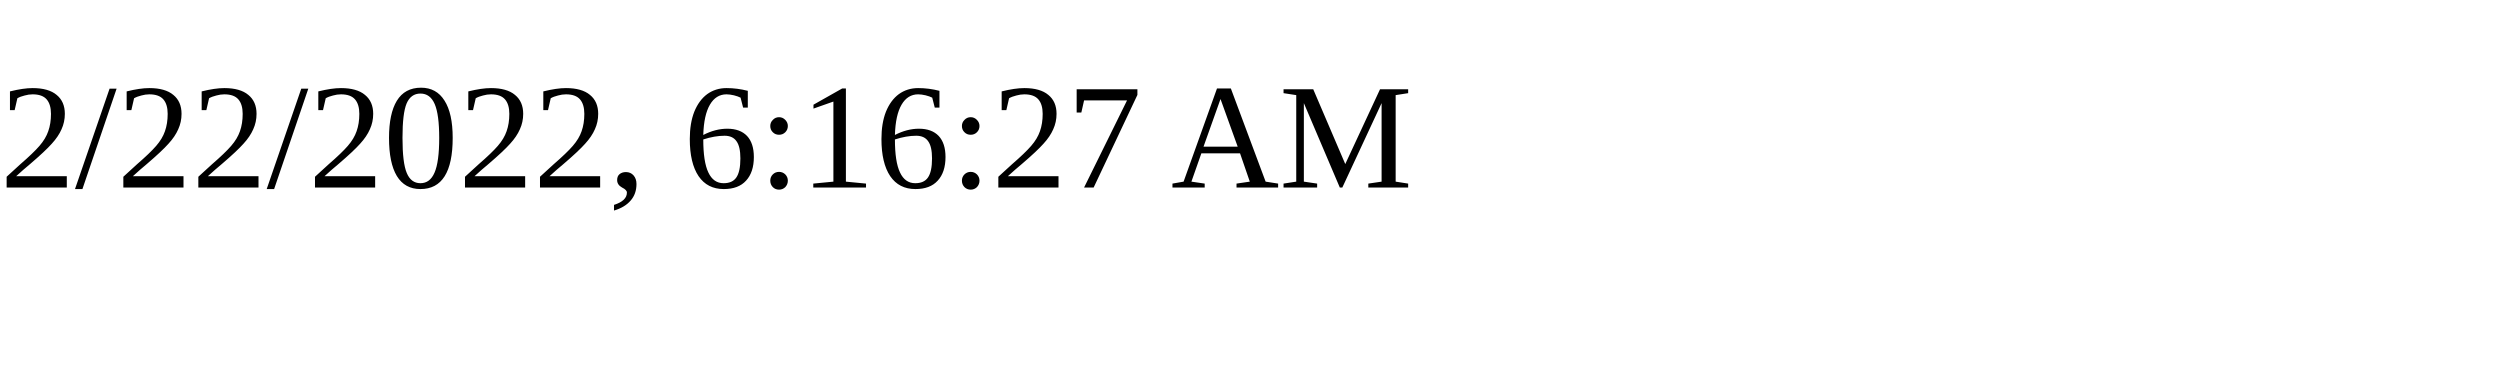
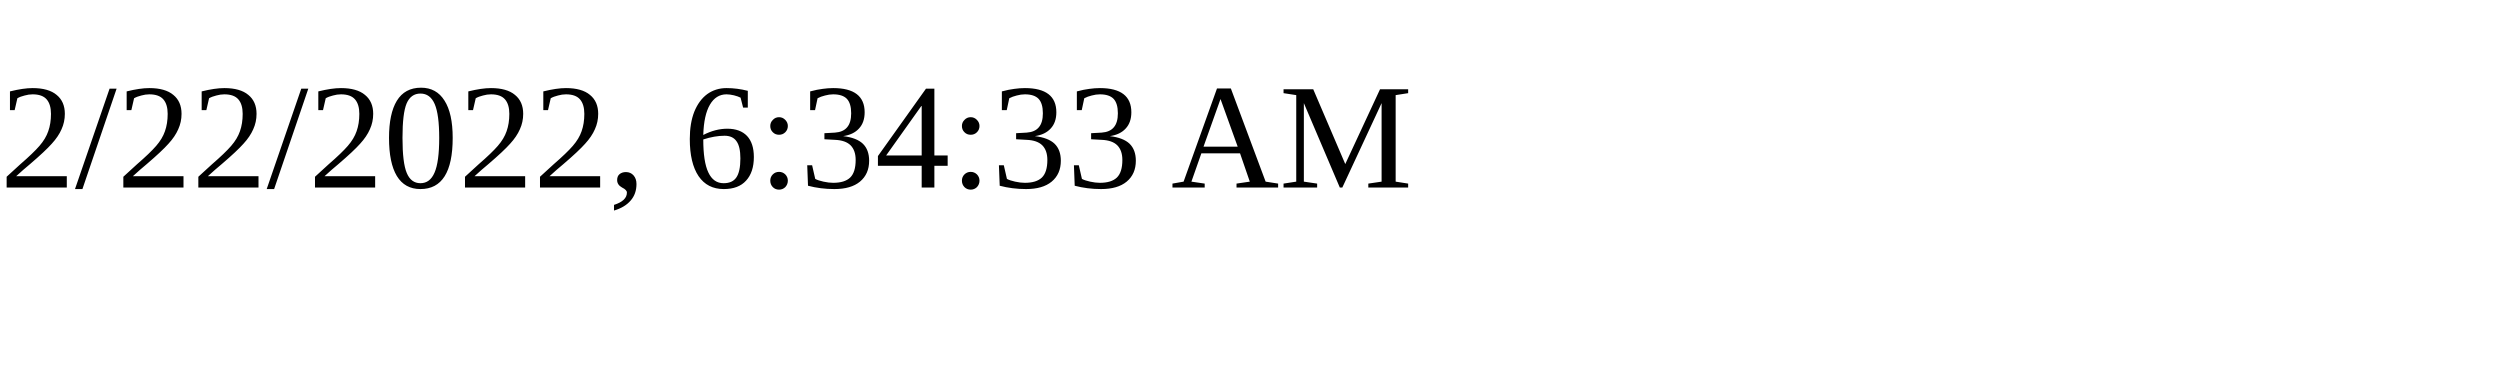
<svg xmlns="http://www.w3.org/2000/svg" height="30" width="200">
-   <text x="0" y="15">2/22/2022, 6:16:27 AM</text>
+   <text x="0" y="15">2/22/2022, 6:34:33 AM</text>
</svg>
